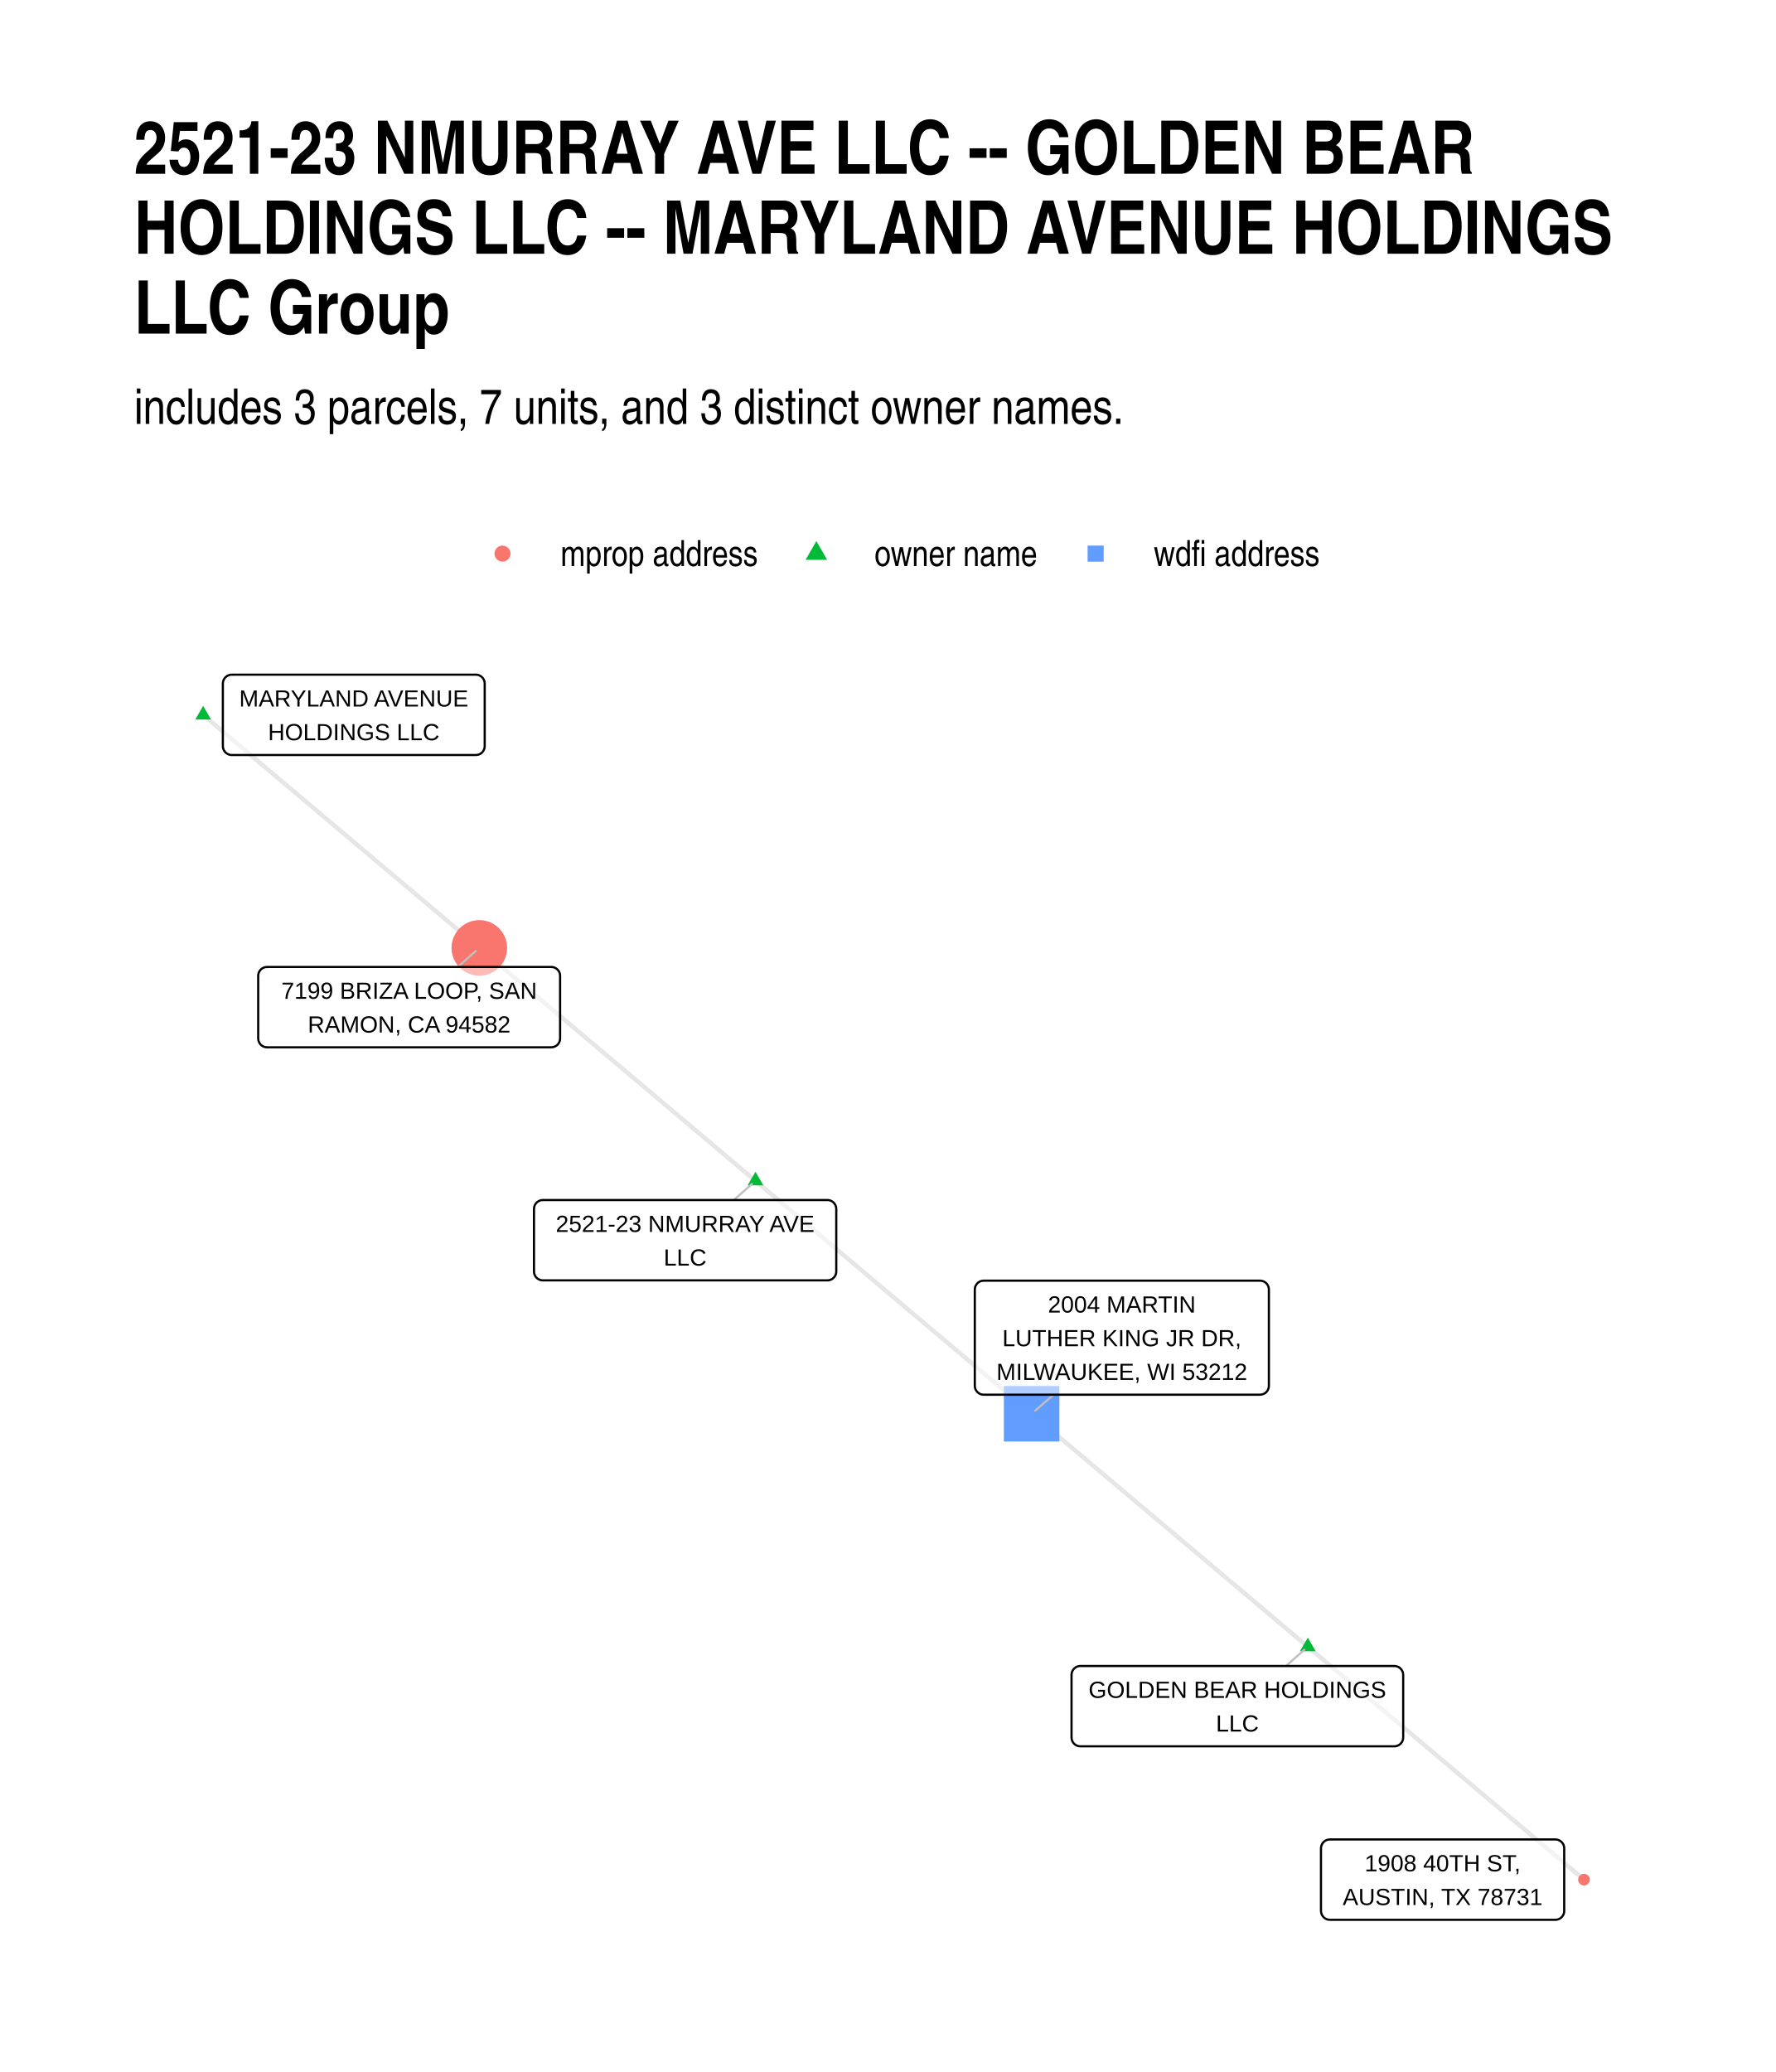
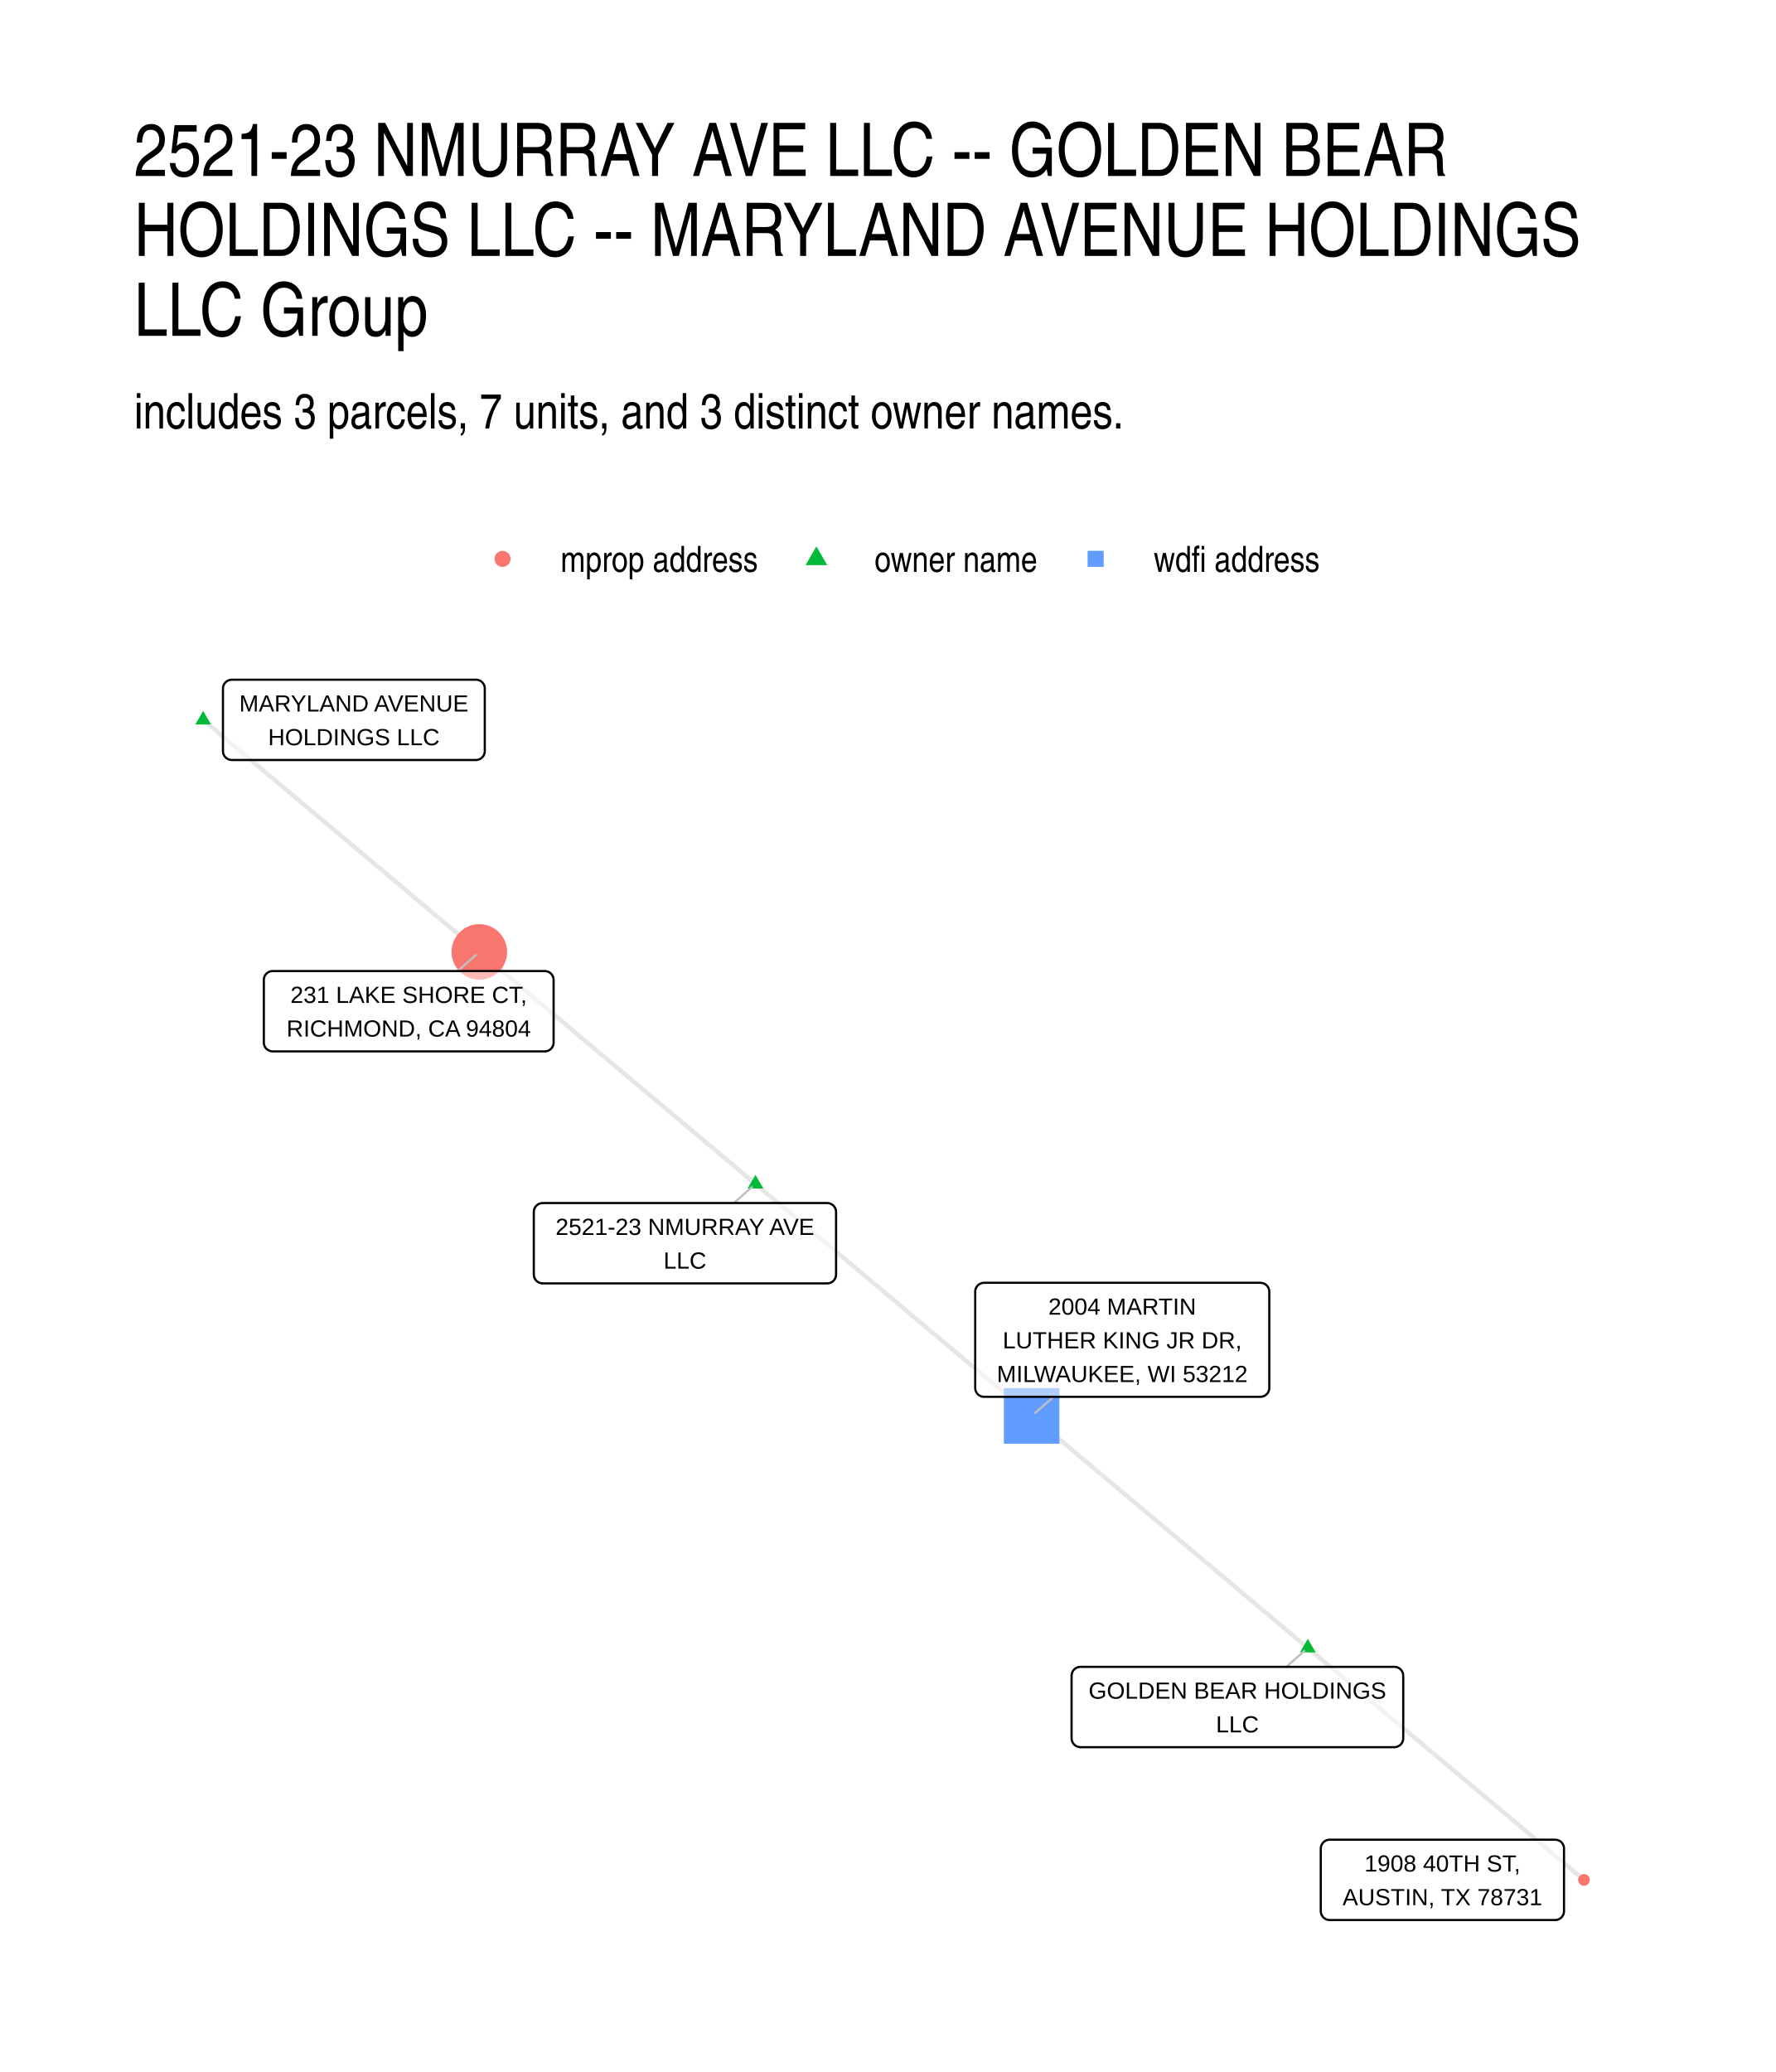
- <svg xmlns="http://www.w3.org/2000/svg" class="svglite" width="432.00pt" height="504.00pt" viewBox="0 0 432.00 504.00">
+ <svg xmlns="http://www.w3.org/2000/svg" width="576" height="672" class="svglite" viewBox="0 0 432 504">
  <defs>
-     <style type="text/css">
-     .svglite line, .svglite polyline, .svglite polygon, .svglite path, .svglite rect, .svglite circle {
-       fill: none;
-       stroke: #000000;
-       stroke-linecap: round;
-       stroke-linejoin: round;
-       stroke-miterlimit: 10.00;
-     }
-     .svglite text {
-       white-space: pre;
-     }
-   </style>
+     <style>.svglite line,.svglite polyline,.svglite polygon,.svglite path,.svglite circle{fill:none;stroke:#000000;stroke-linecap:round;stroke-linejoin:round;stroke-miterlimit:10.00}.svglite text{white-space:pre}</style>
  </defs>
-   <rect width="100%" height="100%" style="stroke: none; fill: #FFFFFF;" />
+   <rect width="100%" height="100%" style="stroke-linecap:round;stroke-linejoin:round;stroke-miterlimit:10.00;stroke:none;fill:#FFFFFF" />
  <defs>
    <clipPath id="cpMC4wMHw0MzIuMDB8MC4wMHw1MDQuMDA=">
-       <rect x="0.00" y="0.00" width="432.00" height="504.00" />
+       <path d="M0 0h432v504H0z" />
    </clipPath>
  </defs>
  <g clip-path="url(#cpMC4wMHw0MzIuMDB8MC4wMHw1MDQuMDA=)">
-     <rect x="0.00" y="0.00" width="432.00" height="504.00" style="stroke-width: 1.07; stroke: none; fill: #FFFFFF;" />
+     <path d="M0 0h432v504H0z" style="stroke-width:1.07;stroke:none;fill:#FFFFFF" />
  </g>
  <defs>
-     <clipPath id="cpMzIuNjN8NDAyLjExfDE1OS43NHw0NzEuMzc=">
-       <rect x="32.63" y="159.74" width="369.48" height="311.63" />
+     <clipPath id="cpMzIuNjN8NDAyLjExfDE2MS4wMnw0NzEuMzc=">
+       <path d="M32.63 161.02h369.48v310.36H32.63z" />
    </clipPath>
  </defs>
-   <g clip-path="url(#cpMzIuNjN8NDAyLjExfDE1OS43NHw0NzEuMzc=)">
-     <polyline points="183.78,287.23 183.10,286.66 182.42,286.08 181.74,285.51 181.06,284.94 180.39,284.37 179.71,283.79 179.03,283.22 178.35,282.65 177.67,282.08 176.99,281.50 176.31,280.93 175.64,280.36 174.96,279.79 174.28,279.22 173.60,278.64 172.92,278.07 172.24,277.50 171.56,276.93 170.89,276.35 170.21,275.78 169.53,275.21 168.85,274.64 168.17,274.06 167.49,273.49 166.81,272.92 166.14,272.35 165.46,271.78 164.78,271.20 164.10,270.63 163.42,270.06 162.74,269.49 162.06,268.91 161.39,268.34 160.71,267.77 160.03,267.20 159.35,266.62 158.67,266.05 157.99,265.48 157.31,264.91 156.64,264.34 155.96,263.76 155.28,263.19 154.60,262.62 153.92,262.05 153.24,261.47 152.56,260.90 151.89,260.33 151.21,259.76 150.53,259.18 149.85,258.61 149.17,258.04 148.49,257.47 147.81,256.89 147.14,256.32 146.46,255.75 145.78,255.18 145.10,254.61 144.42,254.03 143.74,253.46 143.06,252.89 142.39,252.32 141.71,251.74 141.03,251.17 140.35,250.60 139.67,250.03 138.99,249.45 138.31,248.88 137.64,248.31 136.96,247.74 136.28,247.17 135.60,246.59 134.92,246.02 134.24,245.45 133.56,244.88 132.89,244.30 132.21,243.73 131.53,243.16 130.85,242.59 130.17,242.01 129.49,241.44 128.81,240.87 128.14,240.30 127.46,239.73 126.78,239.15 126.10,238.58 125.42,238.01 124.74,237.44 124.06,236.86 123.39,236.29 122.71,235.72 122.03,235.15 121.35,234.57 120.67,234.00 119.99,233.43 119.31,232.86 118.64,232.28 117.96,231.71 117.28,231.14 116.60,230.57 " style="stroke-width: 1.07; stroke: #000000; stroke-opacity: 0.10; stroke-linecap: butt;" />
-     <polyline points="183.78,287.23 184.46,287.80 185.14,288.37 185.81,288.94 186.49,289.52 187.17,290.09 187.85,290.66 188.53,291.23 189.21,291.81 189.89,292.38 190.56,292.95 191.24,293.52 191.92,294.10 192.60,294.67 193.28,295.24 193.96,295.81 194.64,296.39 195.31,296.96 195.99,297.53 196.67,298.10 197.35,298.67 198.03,299.25 198.71,299.82 199.39,300.39 200.06,300.96 200.74,301.54 201.42,302.11 202.10,302.68 202.78,303.25 203.46,303.83 204.14,304.40 204.81,304.97 205.49,305.54 206.17,306.11 206.85,306.69 207.53,307.26 208.21,307.83 208.89,308.40 209.57,308.98 210.24,309.55 210.92,310.12 211.60,310.69 212.28,311.27 212.96,311.84 213.64,312.41 214.32,312.98 214.99,313.55 215.67,314.13 216.35,314.70 217.03,315.27 217.71,315.84 218.39,316.42 219.07,316.99 219.74,317.56 220.42,318.13 221.10,318.71 221.78,319.28 222.46,319.85 223.14,320.42 223.82,320.99 224.49,321.57 225.17,322.14 225.85,322.71 226.53,323.28 227.21,323.86 227.89,324.43 228.57,325.00 229.24,325.57 229.92,326.15 230.60,326.72 231.28,327.29 231.96,327.86 232.64,328.44 233.32,329.01 233.99,329.58 234.67,330.15 235.35,330.72 236.03,331.30 236.71,331.87 237.39,332.44 238.07,333.01 238.74,333.59 239.42,334.16 240.10,334.73 240.78,335.30 241.46,335.88 242.14,336.45 242.82,337.02 243.49,337.59 244.17,338.16 244.85,338.74 245.53,339.31 246.21,339.88 246.89,340.45 247.57,341.03 248.24,341.60 248.92,342.17 249.60,342.74 250.28,343.32 250.96,343.89 " style="stroke-width: 1.07; stroke: #000000; stroke-opacity: 0.10; stroke-linecap: butt;" />
-     <polyline points="49.42,173.91 50.10,174.48 50.78,175.05 51.46,175.62 52.14,176.20 52.82,176.77 53.49,177.34 54.17,177.91 54.85,178.49 55.53,179.06 56.21,179.63 56.89,180.20 57.57,180.78 58.24,181.35 58.92,181.92 59.60,182.49 60.28,183.06 60.96,183.64 61.64,184.21 62.32,184.78 62.99,185.35 63.67,185.93 64.35,186.50 65.03,187.07 65.71,187.64 66.39,188.22 67.07,188.79 67.74,189.36 68.42,189.93 69.10,190.51 69.78,191.08 70.46,191.65 71.14,192.22 71.82,192.79 72.49,193.37 73.17,193.94 73.85,194.51 74.53,195.08 75.21,195.66 75.89,196.23 76.57,196.80 77.24,197.37 77.92,197.95 78.60,198.52 79.28,199.09 79.96,199.66 80.64,200.23 81.32,200.81 81.99,201.38 82.67,201.95 83.35,202.52 84.03,203.10 84.71,203.67 85.39,204.24 86.06,204.81 86.74,205.39 87.42,205.96 88.10,206.53 88.78,207.10 89.46,207.67 90.14,208.25 90.81,208.82 91.49,209.39 92.17,209.96 92.85,210.54 93.53,211.11 94.21,211.68 94.89,212.25 95.56,212.83 96.24,213.40 96.92,213.97 97.60,214.54 98.28,215.12 98.96,215.69 99.64,216.26 100.31,216.83 100.99,217.40 101.67,217.98 102.35,218.55 103.03,219.12 103.71,219.69 104.39,220.27 105.06,220.84 105.74,221.41 106.42,221.98 107.10,222.56 107.78,223.13 108.46,223.70 109.14,224.27 109.81,224.84 110.49,225.42 111.17,225.99 111.85,226.56 112.53,227.13 113.21,227.71 113.89,228.28 114.56,228.85 115.24,229.42 115.92,230.00 116.60,230.57 " style="stroke-width: 1.07; stroke: #000000; stroke-opacity: 0.10; stroke-linecap: butt;" />
-     <polyline points="318.14,400.55 318.82,401.12 319.49,401.69 320.17,402.26 320.85,402.84 321.53,403.41 322.21,403.98 322.89,404.55 323.57,405.13 324.24,405.70 324.92,406.27 325.60,406.84 326.28,407.42 326.96,407.99 327.64,408.56 328.32,409.13 328.99,409.70 329.67,410.28 330.35,410.85 331.03,411.42 331.71,411.99 332.39,412.57 333.07,413.14 333.74,413.71 334.42,414.28 335.10,414.86 335.78,415.43 336.46,416.00 337.14,416.57 337.82,417.14 338.49,417.72 339.17,418.29 339.85,418.86 340.53,419.43 341.21,420.01 341.89,420.58 342.57,421.15 343.25,421.72 343.92,422.30 344.60,422.87 345.28,423.44 345.96,424.01 346.64,424.59 347.32,425.16 348.00,425.73 348.67,426.30 349.35,426.87 350.03,427.45 350.71,428.02 351.39,428.59 352.07,429.16 352.75,429.74 353.42,430.31 354.10,430.88 354.78,431.45 355.46,432.03 356.14,432.60 356.82,433.17 357.50,433.74 358.17,434.31 358.85,434.89 359.53,435.46 360.21,436.03 360.89,436.60 361.57,437.18 362.25,437.75 362.92,438.32 363.60,438.89 364.28,439.47 364.96,440.04 365.64,440.61 366.32,441.18 367.00,441.75 367.67,442.33 368.35,442.90 369.03,443.47 369.71,444.04 370.39,444.62 371.07,445.19 371.75,445.76 372.42,446.33 373.10,446.91 373.78,447.48 374.46,448.05 375.14,448.62 375.82,449.19 376.50,449.77 377.17,450.34 377.85,450.91 378.53,451.48 379.21,452.06 379.89,452.63 380.57,453.20 381.25,453.77 381.92,454.35 382.60,454.92 383.28,455.49 383.96,456.06 384.64,456.64 385.32,457.21 " style="stroke-width: 1.07; stroke: #000000; stroke-opacity: 0.10; stroke-linecap: butt;" />
-     <polyline points="318.14,400.55 317.46,399.98 316.78,399.40 316.10,398.83 315.42,398.26 314.74,397.69 314.07,397.11 313.39,396.54 312.71,395.97 312.03,395.40 311.35,394.82 310.67,394.25 309.99,393.68 309.32,393.11 308.64,392.54 307.96,391.96 307.28,391.39 306.60,390.82 305.92,390.25 305.24,389.67 304.57,389.10 303.89,388.53 303.21,387.96 302.53,387.38 301.85,386.81 301.17,386.24 300.49,385.67 299.82,385.10 299.14,384.52 298.46,383.95 297.78,383.38 297.10,382.81 296.42,382.23 295.74,381.66 295.07,381.09 294.39,380.52 293.71,379.94 293.03,379.37 292.35,378.80 291.67,378.23 290.99,377.65 290.32,377.08 289.64,376.51 288.96,375.94 288.28,375.37 287.60,374.79 286.92,374.22 286.24,373.65 285.57,373.08 284.89,372.50 284.21,371.93 283.53,371.36 282.85,370.79 282.17,370.21 281.49,369.64 280.82,369.07 280.14,368.50 279.46,367.93 278.78,367.35 278.10,366.78 277.42,366.21 276.74,365.64 276.07,365.06 275.39,364.49 274.71,363.92 274.03,363.35 273.35,362.77 272.67,362.20 271.99,361.63 271.32,361.06 270.64,360.49 269.96,359.91 269.28,359.34 268.60,358.77 267.92,358.20 267.24,357.62 266.57,357.05 265.89,356.48 265.21,355.91 264.53,355.33 263.85,354.76 263.17,354.19 262.49,353.62 261.82,353.04 261.14,352.47 260.46,351.90 259.78,351.33 259.10,350.76 258.42,350.18 257.74,349.61 257.07,349.04 256.39,348.47 255.71,347.89 255.03,347.32 254.35,346.75 253.67,346.18 252.99,345.60 252.32,345.03 251.64,344.46 250.96,343.89 " style="stroke-width: 1.07; stroke: #000000; stroke-opacity: 0.10; stroke-linecap: butt;" />
-     <polygon points="183.78,285.02 185.69,288.33 181.86,288.33 " style="stroke-width: 0.71; stroke: none; fill: #00BA38;" />
-     <polygon points="49.42,171.70 51.34,175.01 47.51,175.01 " style="stroke-width: 0.71; stroke: none; fill: #00BA38;" />
-     <polygon points="318.14,398.34 320.05,401.65 316.22,401.65 " style="stroke-width: 0.71; stroke: none; fill: #00BA38;" />
-     <circle cx="116.60" cy="230.57" r="6.76" style="stroke-width: 0.71; stroke: none; fill: #F8766D;" />
-     <polygon points="244.20,350.64 257.71,350.64 257.71,337.13 244.20,337.13 " style="stroke-width: 0.71; stroke: none; fill: #619CFF;" />
-     <circle cx="385.32" cy="457.21" r="1.42" style="stroke-width: 0.71; stroke: none; fill: #F8766D;" />
-     <line x1="178.51" y1="291.90" x2="182.91" y2="287.99" style="stroke-width: 0.53; stroke: #BFBFBF;" />
-     <line x1="312.85" y1="405.24" x2="317.27" y2="401.31" style="stroke-width: 0.53; stroke: #BFBFBF;" />
-     <line x1="111.37" y1="235.21" x2="115.74" y2="231.33" style="stroke-width: 0.53; stroke: #BFBFBF;" />
-     <line x1="256.29" y1="339.25" x2="251.83" y2="343.13" style="stroke-width: 0.53; stroke: #BFBFBF;" />
-     <polygon points="132.06,311.44 201.27,311.44 201.18,311.44 201.53,311.43 201.87,311.36 202.19,311.23 202.49,311.06 202.76,310.84 202.99,310.58 203.18,310.28 203.32,309.97 203.40,309.63 203.43,309.28 203.43,309.28 203.43,294.06 203.43,294.06 203.40,293.71 203.32,293.38 203.18,293.06 202.99,292.76 202.76,292.50 202.49,292.28 202.19,292.11 201.87,291.98 201.53,291.92 201.27,291.90 132.06,291.90 132.32,291.92 131.97,291.90 131.63,291.94 131.29,292.04 130.98,292.19 130.69,292.39 130.44,292.63 130.23,292.91 130.07,293.21 129.96,293.54 129.91,293.89 129.90,294.06 129.90,309.28 129.91,309.11 129.91,309.45 129.96,309.80 130.07,310.13 130.23,310.44 130.44,310.71 130.69,310.95 130.98,311.15 131.29,311.30 131.63,311.40 131.97,311.44 " style="stroke-width: 0.53; fill: #FFFFFF; fill-opacity: 0.50;" />
-     <text x="166.66" y="299.65" text-anchor="middle" style="font-size: 5.69px; font-family: &quot;Liberation Sans&quot;;" textLength="66.33px" lengthAdjust="spacingAndGlyphs">2521-23 NMURRAY AVE</text>
-     <text x="166.66" y="307.84" text-anchor="middle" style="font-size: 5.69px; font-family: &quot;Liberation Sans&quot;;" textLength="10.31px" lengthAdjust="spacingAndGlyphs">LLC</text>
-     <polygon points="56.37,183.65 115.75,183.65 115.66,183.65 116.01,183.63 116.35,183.57 116.68,183.44 116.98,183.27 117.25,183.05 117.48,182.79 117.66,182.49 117.80,182.17 117.88,181.84 117.91,181.49 117.91,181.49 117.91,166.27 117.91,166.27 117.88,165.92 117.80,165.58 117.66,165.27 117.48,164.97 117.25,164.71 116.98,164.49 116.68,164.32 116.35,164.19 116.01,164.12 115.75,164.11 56.37,164.11 56.63,164.12 56.29,164.11 55.94,164.15 55.61,164.25 55.29,164.40 55.01,164.60 54.76,164.84 54.55,165.11 54.39,165.42 54.28,165.75 54.22,166.10 54.21,166.27 54.21,181.49 54.22,181.32 54.22,181.66 54.28,182.01 54.39,182.34 54.55,182.64 54.76,182.92 55.01,183.16 55.29,183.36 55.61,183.51 55.94,183.61 56.29,183.65 " style="stroke-width: 0.53; fill: #FFFFFF; fill-opacity: 0.50;" />
-     <text x="86.06" y="171.86" text-anchor="middle" style="font-size: 5.69px; font-family: &quot;Liberation Sans&quot;;" textLength="56.50px" lengthAdjust="spacingAndGlyphs">MARYLAND AVENUE</text>
-     <text x="86.06" y="180.05" text-anchor="middle" style="font-size: 5.69px; font-family: &quot;Liberation Sans&quot;;" textLength="42.36px" lengthAdjust="spacingAndGlyphs">HOLDINGS LLC</text>
-     <polygon points="262.82,424.78 339.18,424.78 339.09,424.78 339.44,424.77 339.78,424.70 340.10,424.57 340.40,424.40 340.67,424.18 340.90,423.92 341.09,423.63 341.23,423.31 341.31,422.97 341.34,422.62 341.34,422.62 341.34,407.40 341.34,407.40 341.31,407.05 341.23,406.72 341.09,406.40 340.90,406.10 340.67,405.84 340.40,405.62 340.10,405.45 339.78,405.33 339.44,405.26 339.18,405.24 262.82,405.24 263.08,405.26 262.73,405.24 262.39,405.28 262.05,405.38 261.74,405.53 261.45,405.73 261.20,405.97 260.99,406.25 260.83,406.55 260.72,406.88 260.67,407.23 260.66,407.40 260.66,422.62 260.67,422.45 260.67,422.80 260.72,423.14 260.83,423.47 260.99,423.78 261.20,424.05 261.45,424.30 261.74,424.49 262.05,424.64 262.39,424.74 262.73,424.78 " style="stroke-width: 0.53; fill: #FFFFFF; fill-opacity: 0.50;" />
-     <text x="301.00" y="412.99" text-anchor="middle" style="font-size: 5.69px; font-family: &quot;Liberation Sans&quot;;" textLength="73.48px" lengthAdjust="spacingAndGlyphs">GOLDEN BEAR HOLDINGS</text>
-     <text x="301.00" y="421.18" text-anchor="middle" style="font-size: 5.69px; font-family: &quot;Liberation Sans&quot;;" textLength="10.31px" lengthAdjust="spacingAndGlyphs">LLC</text>
-     <polygon points="64.97,254.75 134.09,254.75 134.00,254.75 134.35,254.73 134.69,254.66 135.02,254.54 135.32,254.37 135.59,254.15 135.82,253.89 136.00,253.59 136.14,253.27 136.22,252.93 136.25,252.59 136.25,252.59 136.25,237.37 136.25,237.37 136.22,237.02 136.14,236.68 136.00,236.36 135.82,236.07 135.59,235.81 135.32,235.59 135.02,235.42 134.69,235.29 134.35,235.22 134.09,235.21 64.97,235.21 65.23,235.22 64.88,235.21 64.54,235.25 64.20,235.35 63.89,235.50 63.60,235.69 63.35,235.93 63.15,236.21 62.98,236.52 62.87,236.85 62.82,237.19 62.81,237.37 62.81,252.59 62.82,252.41 62.82,252.76 62.87,253.11 62.98,253.43 63.15,253.74 63.35,254.02 63.60,254.26 63.89,254.46 64.20,254.61 64.54,254.70 64.88,254.75 " style="stroke-width: 0.53; fill: #FFFFFF; fill-opacity: 0.50;" />
-     <text x="99.53" y="242.95" text-anchor="middle" style="font-size: 5.69px; font-family: &quot;Liberation Sans&quot;;" textLength="66.24px" lengthAdjust="spacingAndGlyphs">7199 BRIZA LOOP, SAN</text>
-     <text x="99.53" y="251.15" text-anchor="middle" style="font-size: 5.69px; font-family: &quot;Liberation Sans&quot;;" textLength="52.65px" lengthAdjust="spacingAndGlyphs">RAMON, CA 94582</text>
-     <polygon points="239.29,339.25 306.51,339.25 306.42,339.25 306.77,339.23 307.11,339.16 307.44,339.04 307.74,338.87 308.01,338.65 308.24,338.39 308.42,338.09 308.56,337.77 308.64,337.44 308.67,337.09 308.67,337.09 308.67,313.67 308.67,313.67 308.64,313.33 308.56,312.99 308.42,312.67 308.24,312.38 308.01,312.12 307.74,311.90 307.44,311.72 307.11,311.60 306.77,311.53 306.51,311.51 239.29,311.51 239.55,311.53 239.20,311.51 238.86,311.56 238.52,311.65 238.21,311.80 237.92,312.00 237.67,312.24 237.47,312.52 237.30,312.83 237.19,313.16 237.14,313.50 237.13,313.67 237.13,337.09 237.14,336.92 237.14,337.26 237.19,337.61 237.30,337.94 237.47,338.24 237.67,338.52 237.92,338.76 238.21,338.96 238.52,339.11 238.86,339.21 239.20,339.25 " style="stroke-width: 0.53; fill: #FFFFFF; fill-opacity: 0.50;" />
-     <text x="272.90" y="319.26" text-anchor="middle" style="font-size: 5.69px; font-family: &quot;Liberation Sans&quot;;" textLength="38.04px" lengthAdjust="spacingAndGlyphs">2004 MARTIN</text>
-     <text x="272.90" y="327.45" text-anchor="middle" style="font-size: 5.69px; font-family: &quot;Liberation Sans&quot;;" textLength="57.61px" lengthAdjust="spacingAndGlyphs">LUTHER KING JR DR,</text>
-     <text x="272.90" y="335.65" text-anchor="middle" style="font-size: 5.69px; font-family: &quot;Liberation Sans&quot;;" textLength="64.34px" lengthAdjust="spacingAndGlyphs">MILWAUKEE, WI 53212</text>
-     <polygon points="323.50,466.98 378.35,466.98 378.27,466.97 378.61,466.96 378.96,466.89 379.28,466.77 379.58,466.59 379.85,466.37 380.08,466.11 380.27,465.82 380.40,465.50 380.49,465.16 380.51,464.82 380.51,464.82 380.51,449.59 380.51,449.59 380.49,449.25 380.40,448.91 380.27,448.59 380.08,448.30 379.85,448.04 379.58,447.82 379.28,447.64 378.96,447.52 378.61,447.45 378.35,447.43 323.50,447.43 323.77,447.45 323.42,447.44 323.07,447.48 322.74,447.57 322.42,447.72 322.14,447.92 321.89,448.16 321.68,448.44 321.52,448.75 321.41,449.08 321.35,449.42 321.34,449.59 321.34,464.82 321.35,464.64 321.35,464.99 321.41,465.33 321.52,465.66 321.68,465.97 321.89,466.25 322.14,466.49 322.42,466.69 322.74,466.84 323.07,466.93 323.42,466.97 " style="stroke-width: 0.53; fill: #FFFFFF; fill-opacity: 0.50;" />
-     <text x="350.93" y="455.18" text-anchor="middle" style="font-size: 5.69px; font-family: &quot;Liberation Sans&quot;;" textLength="41.99px" lengthAdjust="spacingAndGlyphs">1908 40TH ST,</text>
-     <text x="350.93" y="463.38" text-anchor="middle" style="font-size: 5.69px; font-family: &quot;Liberation Sans&quot;;" textLength="51.97px" lengthAdjust="spacingAndGlyphs">AUSTIN, TX 78731</text>
+   <g clip-path="url(#cpMzIuNjN8NDAyLjExfDE2MS4wMnw0NzEuMzc=)">
+     <path d="m183.78 287.98-.68-.57-.68-.57-.68-.57-.68-.57-.67-.57-.68-.57-.68-.57-.68-.57-.68-.57-.68-.57-.68-.57-.67-.57-.68-.57-.68-.57-.68-.57-.68-.57-.68-.57-.68-.57-.67-.57-.68-.57-.68-.57-.68-.57-.68-.57-.68-.57-.68-.57-.67-.57-.68-.57-.68-.57-.68-.57-.68-.57-.68-.57-.68-.57-.67-.57-.68-.57-.68-.57-.68-.57-.68-.57-.68-.57-.68-.57-.67-.57-.68-.57-.68-.57-.68-.57-.68-.57-.68-.57-.68-.57-.67-.57-.68-.57-.68-.57-.68-.57-.68-.57-.68-.57-.68-.57-.67-.57-.68-.57-.68-.57-.68-.57-.68-.57-.68-.57-.68-.57-.67-.57-.68-.57-.68-.57-.68-.57-.68-.57-.68-.57-.68-.57-.67-.57-.68-.57-.68-.57-.68-.57-.68-.57-.68-.57-.68-.57-.67-.57-.68-.57-.68-.57-.68-.57-.68-.57-.68-.57-.68-.57-.67-.57-.68-.57-.68-.57-.68-.57-.68-.57-.68-.57-.68-.57-.67-.57-.68-.57-.68-.57-.68-.57-.68-.57-.68-.57-.68-.57-.67-.57-.68-.57-.68-.57-.68-.57m67.18 56.43.68.57.68.57.67.57.68.57.68.57.68.57.68.57.68.57.68.57.67.57.68.57.68.57.68.57.68.57.68.57.68.57.67.57.68.57.68.57.68.57.68.57.68.57.68.57.67.57.68.57.68.57.68.57.68.57.68.57.68.57.67.57.68.57.68.57.68.57.68.57.68.57.68.57.68.57.67.57.68.57.68.57.68.57.68.57.68.57.68.57.67.57.68.57.68.57.68.57.68.57.68.57.68.57.67.57.68.57.68.57.68.57.68.57.68.57.68.57.67.57.68.57.68.57.68.57.68.57.68.57.68.57.67.57.68.57.68.57.68.57.68.57.68.57.68.57.67.57.68.57.68.57.68.57.68.57.68.57.68.57.67.57.68.57.68.57.68.57.68.57.68.57.68.57.67.57.68.57.68.57.68.57.68.57.68.57.68.57.67.57.68.57.68.57.68.57.68.57M49.42 175.12l.68.57.68.57.68.57.68.57.68.57.67.57.68.57.68.57.68.57.68.57.68.57.68.57.67.57.68.57.68.57.68.57.68.57.68.57.68.57.67.57.68.57.68.57.68.57.68.57.68.57.68.57.67.57.68.57.68.57.68.57.68.57.68.57.68.57.67.57.68.57.68.57.68.57.68.57.68.57.68.57.67.57.68.57.68.57.68.57.68.57.68.57.68.57.67.57.68.57.68.57.68.57.68.57.68.57.67.57.68.57.68.57.68.57.68.57.68.57.68.57.67.57.68.57.68.57.68.57.68.57.68.57.68.57.67.57.68.57.68.57.68.57.68.57.68.57.68.57.67.57.68.57.68.57.68.57.68.57.68.57.68.57.67.57.68.57.68.57.68.57.68.57.68.57.68.57.67.57.68.57.68.57.68.57.68.57.68.57.68.57.67.57.68.57.68.57.68.57m201.54 169.29.68.57.67.57.68.57.68.57.68.57.68.57.68.57.68.57.67.57.68.57.68.57.68.57.68.57.68.57.68.57.67.57.68.57.68.57.68.57.68.57.68.57.68.57.67.57.68.57.68.57.68.57.68.57.68.57.68.57.67.57.68.57.68.57.68.57.68.57.68.57.68.57.68.57.67.57.68.57.68.57.68.57.68.57.68.57.68.57.67.57.68.57.68.57.68.57.68.57.68.57.68.57.67.57.68.57.68.57.68.57.68.57.68.57.68.57.67.57.68.57.68.57.68.57.68.57.68.57.68.57.67.57.68.57.68.57.68.57.68.57.68.57.68.57.67.57.68.57.68.57.68.57.68.57.68.57.68.57.67.57.68.57.68.57.68.57.68.57.68.57.68.57.67.57.68.57.68.57.68.57.68.57.68.57.68.57.67.57.68.57.68.57.68.57.68.57.68.57m-67.18-56.43-.68-.57-.68-.57-.68-.57-.68-.57-.68-.57-.67-.57-.68-.57-.68-.57-.68-.57-.68-.57-.68-.57-.68-.57-.67-.57-.68-.57-.68-.57-.68-.57-.68-.57-.68-.57-.68-.57-.67-.57-.68-.57-.68-.57-.68-.57-.68-.57-.68-.57-.68-.57-.67-.57-.68-.57-.68-.57-.68-.57-.68-.57-.68-.57-.68-.57-.67-.57-.68-.57-.68-.57-.68-.57-.68-.57-.68-.57-.68-.57-.67-.57-.68-.57-.68-.57-.68-.57-.68-.57-.68-.57-.68-.57-.67-.57-.68-.57-.68-.57-.68-.57-.68-.57-.68-.57-.68-.57-.67-.57-.68-.57-.68-.57-.68-.57-.68-.57-.68-.57-.68-.57-.67-.57-.68-.57-.68-.57-.68-.57-.68-.57-.68-.57-.68-.57-.67-.57-.68-.57-.68-.57-.68-.57-.68-.57-.68-.57-.68-.57-.67-.57-.68-.57-.68-.57-.68-.57-.68-.57-.68-.57-.68-.57-.67-.57-.68-.57-.68-.57-.68-.57-.68-.57-.68-.57-.68-.57-.67-.57-.68-.57-.68-.57-.68-.57-.68-.57-.68-.57-.68-.57-.67-.57-.68-.57-.68-.57" style="stroke-width:1.07;stroke:#000000;stroke-opacity:0.10;stroke-linecap:butt" />
+     <path d="m183.78 285.77 1.91 3.32h-3.83zM49.42 172.91l1.92 3.32h-3.83zm268.72 225.72 1.91 3.31h-3.83z" style="stroke-width:0.71;stroke:none;fill:#00BA38" />
+     <circle cx="116.6" cy="231.55" r="6.76" style="stroke-width:0.71;stroke:none;fill:#F8766D" />
+     <path d="M244.2 351.17h13.51v-13.52H244.2z" style="stroke-width:0.71;stroke:none;fill:#619CFF" />
+     <circle cx="385.32" cy="457.27" r="1.42" style="stroke-width:0.71;stroke:none;fill:#F8766D" />
+     <path d="m178.51 292.63 4.4-3.88m130 116.7 4.36-3.85M111.33 236.2l4.4-3.88m140.59 107.45-4.49 3.88" style="stroke-width:0.53;stroke:#BFBFBF" />
+     <path d="M132.01 312.18h69.21l-.09-.01.35-.01.34-.07.33-.12.3-.18.27-.22.23-.26.18-.29.14-.32.08-.34.03-.34h0v-15.23h0l-.03-.34-.08-.34-.14-.32-.18-.29-.23-.26-.27-.22-.3-.18-.33-.12-.34-.07-.26-.02h-69.21l.26.02-.34-.01-.35.04-.33.09-.32.15-.28.2-.25.24-.21.28-.16.31-.11.33-.06.34-.01.17v15.23l.01-.18v.35l.06.34.11.33.16.31.21.28.25.24.28.2.32.14.33.1.35.04z" style="stroke-width:0.53;fill:#FFFFFF;fill-opacity:0.50" />
+     <text x="166.62" y="300.38" lengthAdjust="spacingAndGlyphs" style="font-size:5.69px;font-family:&quot;Liberation Sans&quot;" text-anchor="middle" textLength="66.33">2521-23 NMURRAY AVE</text>
+     <text x="166.62" y="308.58" lengthAdjust="spacingAndGlyphs" style="font-size:5.69px;font-family:&quot;Liberation Sans&quot;" text-anchor="middle" textLength="10.31">LLC</text>
+     <path d="M56.4 184.87h59.37-.08l.34-.02.34-.07.33-.12.3-.18.27-.22.23-.26.19-.29.13-.32.09-.34.02-.34h0v-15.22h0l-.02-.35-.09-.34-.13-.32-.19-.29-.23-.26-.27-.22-.3-.18-.33-.12-.34-.07-.26-.01H56.4l.26.01-.35-.01-.35.04-.33.1-.31.14-.29.2-.25.24-.21.28-.16.31-.11.33-.06.34v15.4-.18.35l.06.34.11.33.16.31.21.28.25.24.29.2.31.15.33.09.35.05z" style="stroke-width:0.53;fill:#FFFFFF;fill-opacity:0.50" />
+     <text x="86.08" y="173.07" lengthAdjust="spacingAndGlyphs" style="font-size:5.69px;font-family:&quot;Liberation Sans&quot;" text-anchor="middle" textLength="56.5">MARYLAND AVENUE</text>
+     <text x="86.08" y="181.27" lengthAdjust="spacingAndGlyphs" style="font-size:5.69px;font-family:&quot;Liberation Sans&quot;" text-anchor="middle" textLength="42.36">HOLDINGS LLC</text>
+     <path d="M262.83 424.99h76.36-.09l.35-.02.34-.07.33-.12.3-.17.27-.22.23-.26.18-.3.14-.32.08-.34.03-.34h0v-15.22h0l-.03-.35-.08-.34-.14-.32-.18-.29-.23-.26-.27-.22-.3-.18-.33-.12-.34-.07-.26-.01h-76.36l.26.01-.34-.01-.35.04-.33.1-.32.15-.28.19-.25.24-.21.28-.16.31-.11.33-.06.34-.01.18v15.22l.01-.18v.35l.06.34.11.33.16.31.21.28.25.24.28.2.32.15.33.09.35.05z" style="stroke-width:0.53;fill:#FFFFFF;fill-opacity:0.50" />
+     <text x="301.01" y="413.19" lengthAdjust="spacingAndGlyphs" style="font-size:5.69px;font-family:&quot;Liberation Sans&quot;" text-anchor="middle" textLength="73.48">GOLDEN BEAR HOLDINGS</text>
+     <text x="301.01" y="421.39" lengthAdjust="spacingAndGlyphs" style="font-size:5.69px;font-family:&quot;Liberation Sans&quot;" text-anchor="middle" textLength="10.31">LLC</text>
+     <path d="M66.34 255.74h66.17-.09l.35-.01.34-.07.33-.12.3-.18.27-.22.23-.26.18-.29.14-.32.08-.34.03-.35h0v-15.22h0l-.03-.34-.08-.34-.14-.32-.18-.3-.23-.26-.27-.22-.3-.17-.33-.12-.34-.07-.26-.02H66.34l.26.02-.35-.02-.35.05-.33.09-.31.15-.29.2-.25.24-.21.28-.16.31-.11.33-.06.34v15.39-.17.35l.06.34.11.33.16.31.21.28.25.24.29.19.31.15.33.1.35.04z" style="stroke-width:0.53;fill:#FFFFFF;fill-opacity:0.50" />
+     <text x="99.42" y="243.95" lengthAdjust="spacingAndGlyphs" style="font-size:5.69px;font-family:&quot;Liberation Sans&quot;" text-anchor="middle" textLength="59.96">231 LAKE SHORE CT,</text>
+     <text x="99.42" y="252.14" lengthAdjust="spacingAndGlyphs" style="font-size:5.69px;font-family:&quot;Liberation Sans&quot;" text-anchor="middle" textLength="63.3">RICHMOND, CA 94804</text>
+     <path d="M239.39 339.77h67.22l-.09-.01.35-.01.34-.07.32-.12.3-.18.27-.22.23-.26.19-.29.13-.32.09-.34.03-.34h0v-23.42h0l-.03-.35-.09-.33-.13-.32-.19-.3-.23-.26-.27-.22-.3-.17-.32-.12-.34-.07-.26-.02h-67.22l.26.02-.35-.02-.35.04-.33.1-.31.15-.29.2-.25.24-.21.28-.16.3-.11.33-.06.35v23.59-.18.35l.06.34.11.33.16.31.21.28.25.24.29.2.31.15.33.09.35.04z" style="stroke-width:0.53;fill:#FFFFFF;fill-opacity:0.50" />
+     <text x="273" y="319.78" lengthAdjust="spacingAndGlyphs" style="font-size:5.69px;font-family:&quot;Liberation Sans&quot;" text-anchor="middle" textLength="38.04">2004 MARTIN</text>
+     <text x="273" y="327.97" lengthAdjust="spacingAndGlyphs" style="font-size:5.69px;font-family:&quot;Liberation Sans&quot;" text-anchor="middle" textLength="57.61">LUTHER KING JR DR,</text>
+     <text x="273" y="336.17" lengthAdjust="spacingAndGlyphs" style="font-size:5.69px;font-family:&quot;Liberation Sans&quot;" text-anchor="middle" textLength="64.34">MILWAUKEE, WI 53212</text>
+     <path d="M323.45 467.03h54.85-.08l.34-.01.34-.07.33-.13.3-.17.27-.22.23-.26.19-.29.13-.32.09-.34.02-.35h0v-15.22h0l-.02-.34-.09-.34-.13-.32-.19-.3-.23-.26-.27-.22-.3-.17-.33-.12-.34-.07-.26-.02h-54.85l.26.02-.34-.02-.35.05-.33.09-.32.15-.28.2-.25.24-.21.28-.16.31-.11.32-.06.35-.01.17v15.22l.01-.17v.35l.06.34.11.33.16.31.21.28.25.24.28.19.32.15.33.1.35.04z" style="stroke-width:0.53;fill:#FFFFFF;fill-opacity:0.50" />
+     <text x="350.88" y="455.24" lengthAdjust="spacingAndGlyphs" style="font-size:5.69px;font-family:&quot;Liberation Sans&quot;" text-anchor="middle" textLength="41.99">1908 40TH ST,</text>
+     <text x="350.88" y="463.43" lengthAdjust="spacingAndGlyphs" style="font-size:5.69px;font-family:&quot;Liberation Sans&quot;" text-anchor="middle" textLength="51.97">AUSTIN, TX 78731</text>
  </g>
  <g clip-path="url(#cpMC4wMHw0MzIuMDB8MC4wMHw1MDQuMDA=)">
-     <circle cx="122.24" cy="134.66" r="1.95" style="stroke-width: 0.71; stroke: none; fill: #F8766D;" />
-     <polygon points="198.59,131.62 201.22,136.18 195.96,136.18 " style="stroke-width: 0.71; stroke: none; fill: #00BA38;" />
-     <polygon points="264.57,136.62 268.48,136.62 268.48,132.71 264.57,132.71 " style="stroke-width: 0.71; stroke: none; fill: #619CFF;" />
-     <text x="136.36" y="137.69" style="font-size: 8.80px; font-family: &quot;Liberation Sans Narrow&quot;;" textLength="48.12px" lengthAdjust="spacingAndGlyphs">mprop address</text>
-     <text x="212.71" y="137.69" style="font-size: 8.80px; font-family: &quot;Liberation Sans Narrow&quot;;" textLength="39.69px" lengthAdjust="spacingAndGlyphs">owner name</text>
-     <text x="280.64" y="137.69" style="font-size: 8.80px; font-family: &quot;Liberation Sans Narrow&quot;;" textLength="40.50px" lengthAdjust="spacingAndGlyphs">wdfi address</text>
-     <text x="32.63" y="103.11" style="font-size: 12.00px; font-family: &quot;Liberation Sans Narrow&quot;;" textLength="241.29px" lengthAdjust="spacingAndGlyphs">includes 3 parcels, 7 units, and 3 distinct owner names.</text>
-     <text x="32.63" y="42.27" style="font-size: 18.00px; font-weight: bold; font-family: &quot;Liberation Sans Narrow&quot;;" textLength="324.78px" lengthAdjust="spacingAndGlyphs">2521-23 NMURRAY AVE LLC -- GOLDEN BEAR</text>
-     <text x="32.63" y="61.71" style="font-size: 18.00px; font-weight: bold; font-family: &quot;Liberation Sans Narrow&quot;;" textLength="358.60px" lengthAdjust="spacingAndGlyphs">HOLDINGS LLC -- MARYLAND AVENUE HOLDINGS</text>
-     <text x="32.63" y="81.15" style="font-size: 18.00px; font-weight: bold; font-family: &quot;Liberation Sans Narrow&quot;;" textLength="77.05px" lengthAdjust="spacingAndGlyphs">LLC Group</text>
+     <circle cx="122.25" cy="135.94" r="1.95" style="stroke-width:0.71;stroke:none;fill:#F8766D" />
+     <path d="m198.6 132.9 2.63 4.56h-5.27z" style="stroke-width:0.71;stroke:none;fill:#00BA38" />
+     <path d="M264.57 137.89h3.91v-3.91h-3.91z" style="stroke-width:0.71;stroke:none;fill:#619CFF" />
+     <text x="136.37" y="139.1" lengthAdjust="spacingAndGlyphs" style="font-size:8.80px;font-weight:0;font-family:&quot;Nimbus Sans Narrow&quot;" textLength="48.11">mprop address</text>
+     <text x="212.72" y="139.1" lengthAdjust="spacingAndGlyphs" style="font-size:8.80px;font-weight:0;font-family:&quot;Nimbus Sans Narrow&quot;" textLength="39.69">owner name</text>
+     <text x="280.64" y="139.1" lengthAdjust="spacingAndGlyphs" style="font-size:8.80px;font-weight:0;font-family:&quot;Nimbus Sans Narrow&quot;" textLength="40.49">wdfi address</text>
+     <text x="32.63" y="104.23" lengthAdjust="spacingAndGlyphs" style="font-size:12.00px;font-weight:0;font-family:&quot;Nimbus Sans Narrow&quot;" textLength="241.18">includes 3 parcels, 7 units, and 3 distinct owner names.</text>
+     <text x="32.63" y="42.81" lengthAdjust="spacingAndGlyphs" style="font-size:18.00px;font-weight:0;font-family:&quot;Nimbus Sans Narrow&quot;" textLength="328.08">2521-23 NMURRAY AVE LLC -- GOLDEN BEAR</text>
+     <text x="32.63" y="62.25" lengthAdjust="spacingAndGlyphs" style="font-size:18.00px;font-weight:0;font-family:&quot;Nimbus Sans Narrow&quot;" textLength="360.84">HOLDINGS LLC -- MARYLAND AVENUE HOLDINGS</text>
+     <text x="32.63" y="81.69" lengthAdjust="spacingAndGlyphs" style="font-size:18.00px;font-weight:0;font-family:&quot;Nimbus Sans Narrow&quot;" textLength="77.1">LLC Group</text>
  </g>
</svg>
